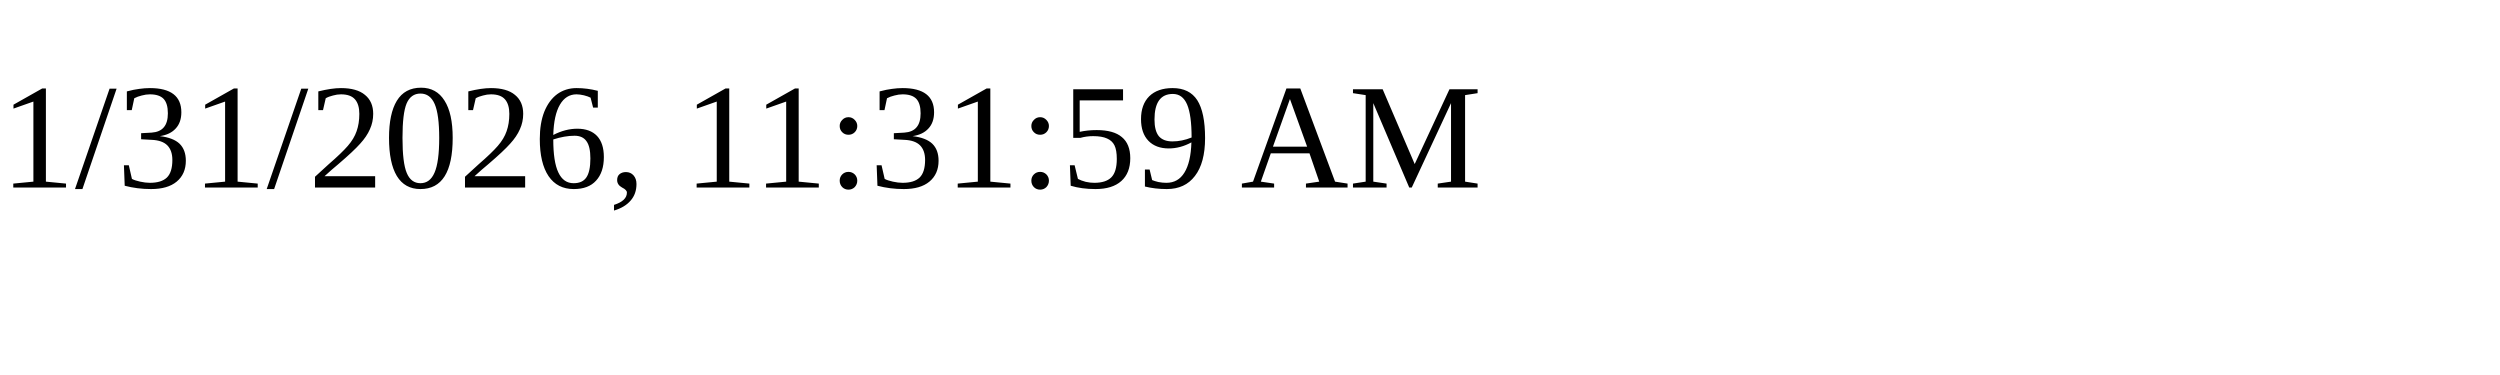
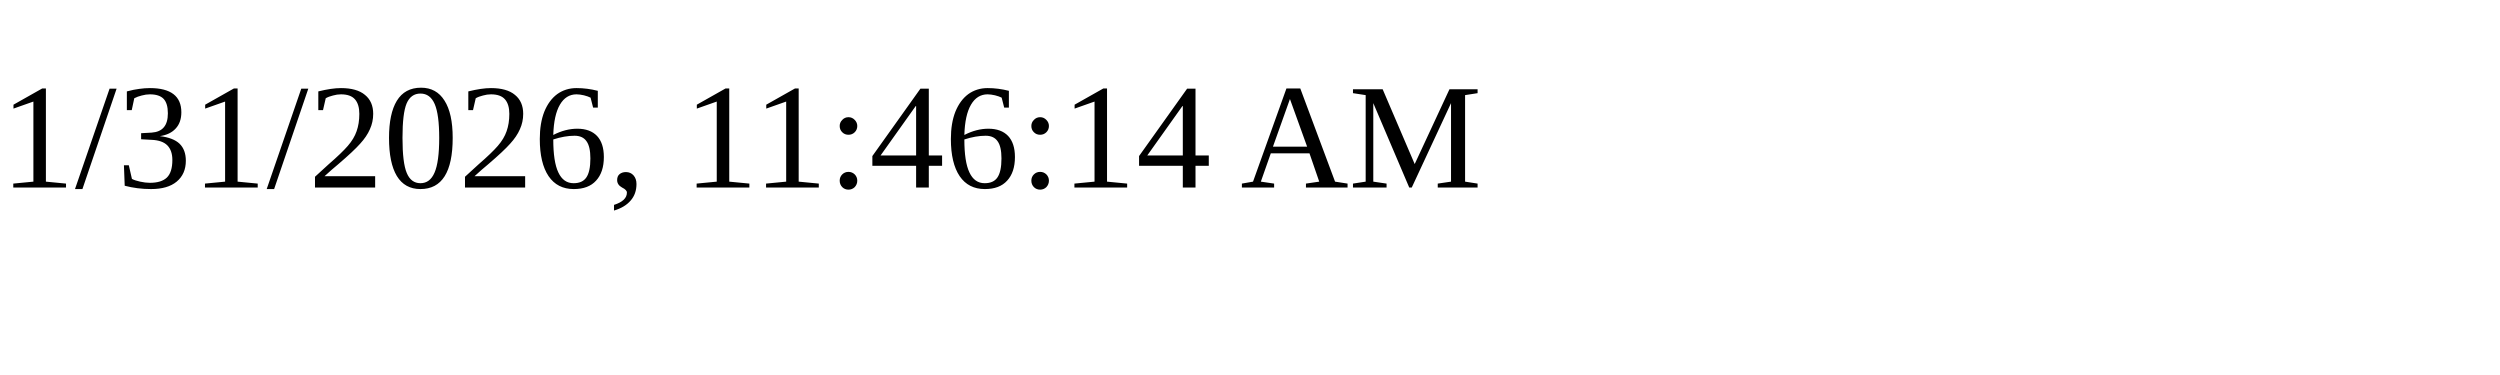
<svg xmlns="http://www.w3.org/2000/svg" height="30" width="200">
-   <text x="0" y="15">1/31/2026, 11:31:59 AM</text>
+   <text x="0" y="15">1/31/2026, 11:46:14 AM</text>
</svg>
